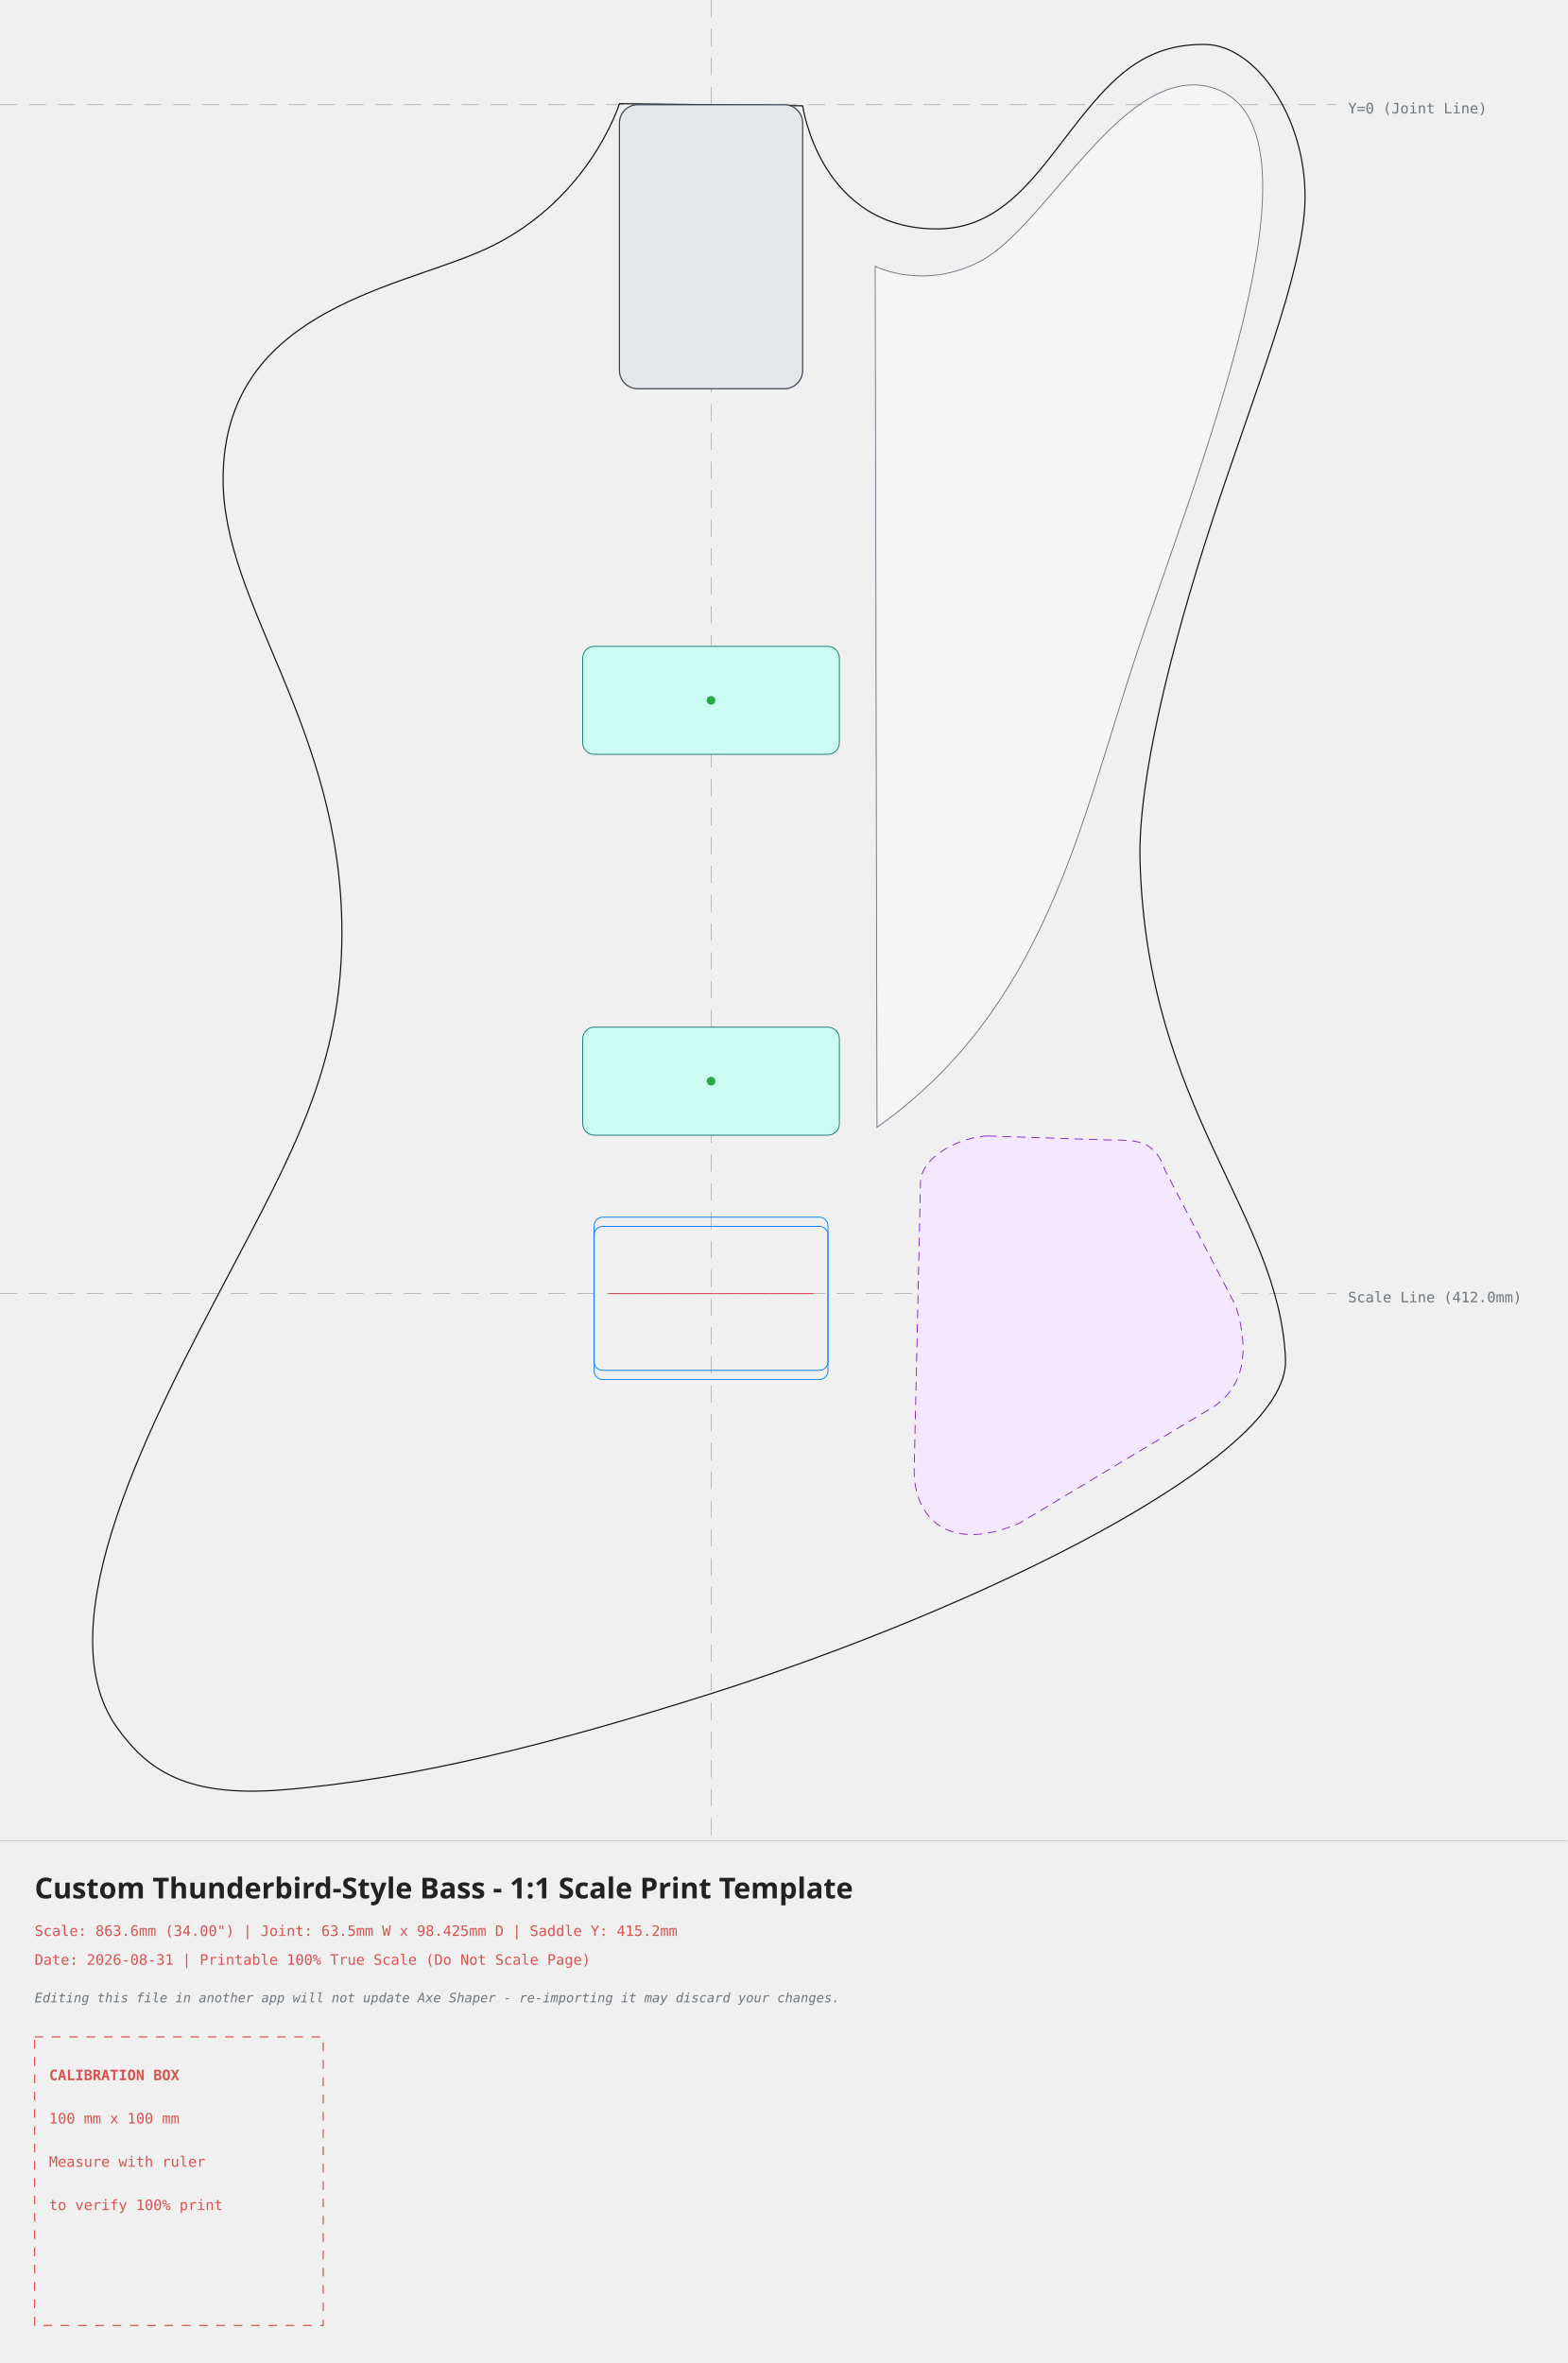
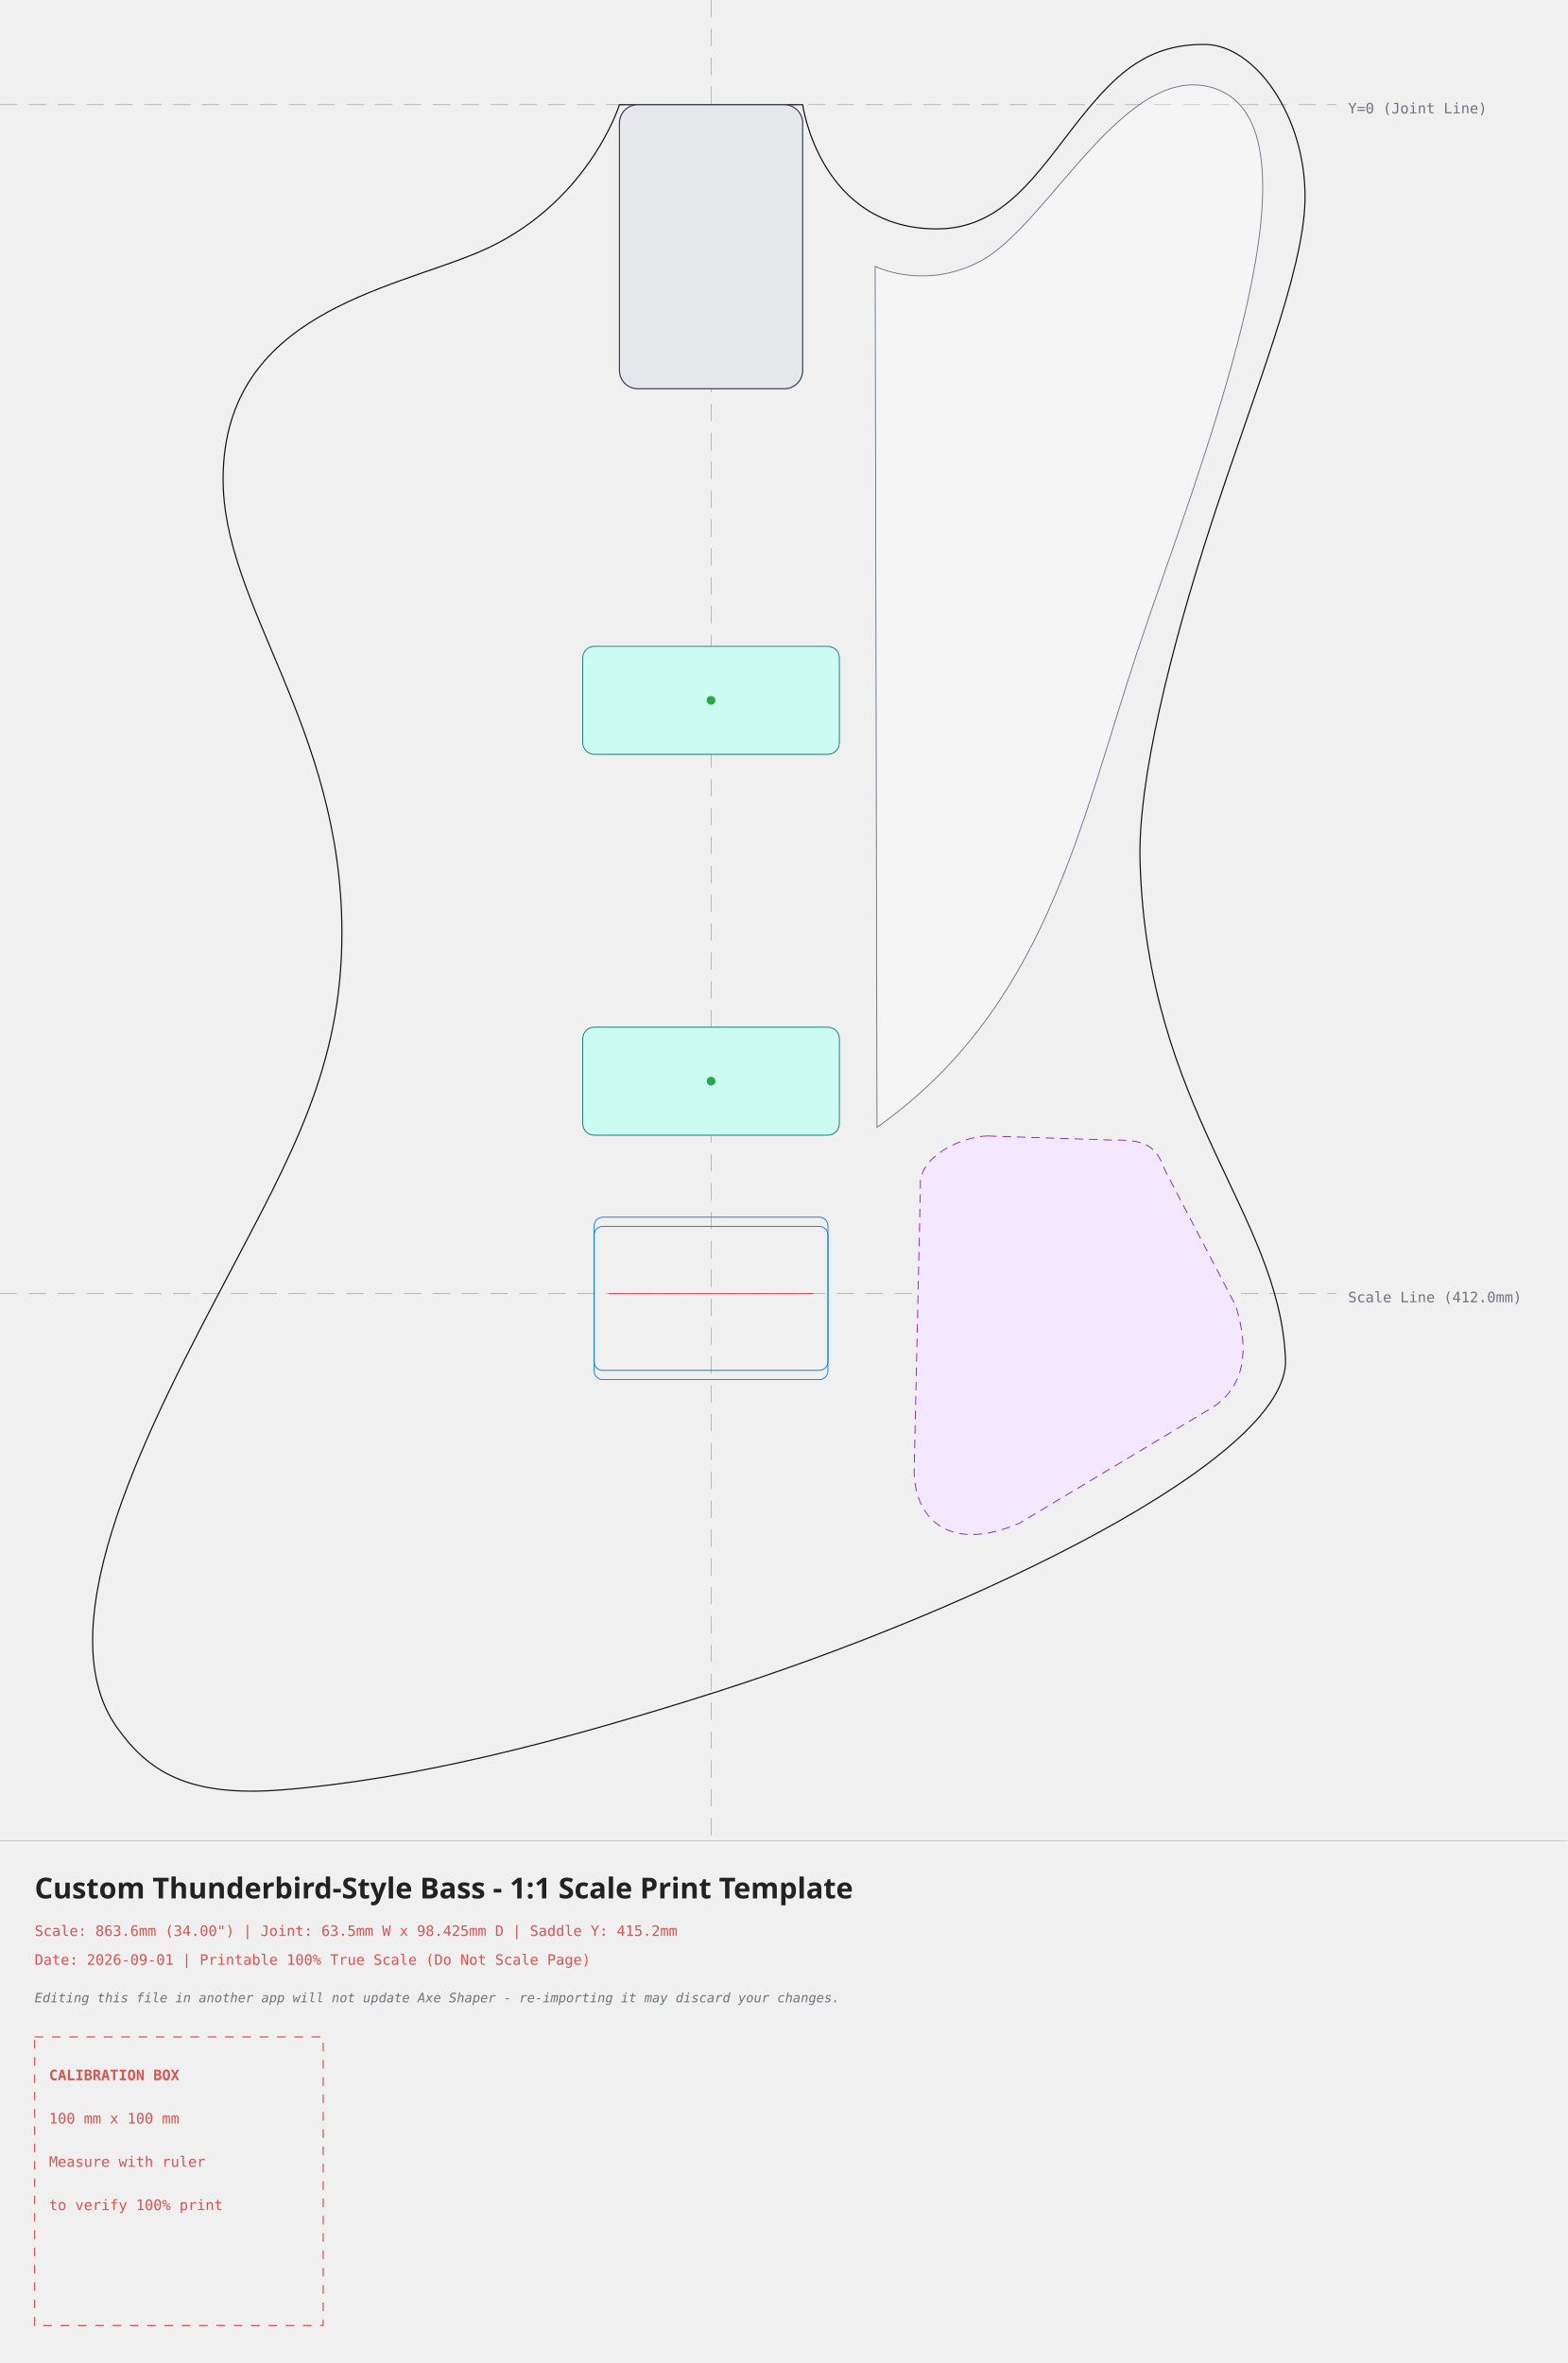
<svg xmlns="http://www.w3.org/2000/svg" width="543.19mm" height="818.87mm" viewBox="-246.42 -36.29 543.19 818.87">
  <style>
    .body-line { fill: none; stroke: #111111; stroke-width: 0.4; stroke-linecap: round; stroke-linejoin: round; }
    .edge-inset { fill: none; stroke: #555555; stroke-width: 0.3; stroke-dasharray: 3,2; }
    .neck-pocket { fill: #e5e7eb; stroke: #374151; stroke-width: 0.4; }
    .pickup-rout { fill: #ccfbf1; stroke: #0f766e; stroke-width: 0.3; }
    .pickup-cover { fill: none; stroke: #111111; stroke-width: 0.3; }
    .bridge-rout { fill: none; stroke: #007bff; stroke-width: 0.3; }
    .back-route { fill: #f3e8ff; stroke: #7e22ce; stroke-width: 0.3; stroke-dasharray: 3,2; }
    .front-route { fill: #ccfbf1; stroke: #0f766e; stroke-width: 0.3; }
    .pickguard { fill: #ffffff; fill-opacity: 0.35; stroke: #6b7280; stroke-width: 0.3; }
    .center-axis { fill: none; stroke: #6c757d; stroke-width: 0.2; stroke-dasharray: 6,4; opacity: 0.7; }
    .calibration-box { fill: none; stroke: #d9534f; stroke-width: 0.4; stroke-dasharray: 3,3; }
    .band-rule { fill: none; stroke: #adb5bd; stroke-width: 0.2; }
    .text-label { font-family: monospace, sans-serif; font-size: 5px; fill: #d9534f; }
    .disclaimer-label { font-family: monospace, sans-serif; font-size: 4.5px; font-style: italic; fill: #6c757d; }
    .axis-label { font-family: monospace, sans-serif; font-size: 5px; fill: #6c757d; }
    .title-label { font-family: sans-serif; font-size: 10px; font-weight: bold; fill: #222222; }
  </style>
  <g>
    <line x1="0" y1="-36.29" x2="0" y2="601.58" class="center-axis" />
    <line x1="-246.42" y1="0" x2="216.76" y2="0" class="center-axis" />
    <text x="220.76" y="3" class="axis-label">Y=0 (Joint Line)</text>
    <line x1="-246.42" y1="412.00" x2="216.76" y2="412.00" class="center-axis" stroke="#007bff" />
    <text x="220.76" y="415.00" class="axis-label" fill="#007bff">Scale Line (412.0mm)</text>
    <path d="M 95.97 357.37 C 95.97 357.37, 137.71 358.75, 137.71 358.75 C 148.11 358.75, 153.76 358.89, 157.34 369.28 C 157.34 369.28, 181.84 416.22, 181.84 416.22 C 186.57 431.43, 185.11 443.89, 174.05 451.28 C 174.05 451.28, 106.84 491.58, 106.84 491.58 C 81.81 502.28, 70.40 489.26, 70.39 473.43 C 70.39 473.43, 72.56 374.54, 72.56 374.54 C 71.90 364.15, 87.68 357.37, 95.97 357.37 Z" class="back-route" />
-     <path d="M -31.75 -0.37 C -31.75 -0.37, -42.72 35.20, -80.83 51.22 C -111.63 64.16, -168.41 72.57, -169.10 128.86 C -169.66 173.42, -127.94 215.03, -127.93 286.93 C -127.92 333.35, -145.31 363.79, -167.93 406.84 C -192.96 454.48, -231.42 526.32, -205.93 562.28 C -195.25 577.34, -181.57 586.58, -148.83 583.98 C -102.95 580.34, -53.10 567.51, 1.11 550.26 C 92.40 521.21, 200.46 469.03, 199.08 434.81 C 197.04 384.07, 151.08 348.26, 148.67 262.02 C 147.91 234.56, 159.07 189.06, 173.45 144.89 C 187.83 100.72, 205.50 57.88, 205.85 32.80 C 206.25 3.90, 188.42 -20.52, 171.57 -20.87 C 151.76 -21.29, 140.94 -10.79, 130.85 1.23 C 115.28 19.78, 103.47 42.80, 78.79 43.03 C 37.73 43.42, 31.75 0.37, 31.75 0.37 C 31.75 0.37, -31.75 -0.37, -31.75 -0.37 Z" class="body-line" />
+     <path d="M -31.75 0.00 C -31.75 0.00, -42.72 35.20, -80.83 51.22 C -111.63 64.16, -168.41 72.57, -169.10 128.86 C -169.66 173.42, -127.94 215.03, -127.93 286.93 C -127.92 333.35, -145.31 363.79, -167.93 406.84 C -192.96 454.48, -231.42 526.32, -205.93 562.28 C -195.25 577.34, -181.57 586.58, -148.83 583.98 C -102.95 580.34, -53.10 567.51, 1.11 550.26 C 92.40 521.21, 200.46 469.03, 199.08 434.81 C 197.04 384.07, 151.08 348.26, 148.67 262.02 C 147.91 234.56, 159.07 189.06, 173.45 144.89 C 187.83 100.72, 205.50 57.88, 205.85 32.80 C 206.25 3.90, 188.42 -20.52, 171.57 -20.87 C 151.76 -21.29, 140.94 -10.79, 130.85 1.23 C 115.28 19.78, 103.47 42.80, 78.79 43.03 C 37.73 43.42, 31.75 0.00, 31.75 0.00 C 31.75 0.00, -31.75 0.00, -31.75 0.00 Z" class="body-line" />
    <path d="M 56.88 56.01 C 56.88 56.01, 73.85 64.57, 93.40 54.19 C 116.91 41.72, 143.90 -16.06, 174.59 -5.63 C 216.76 8.71, 167.61 129.39, 147.56 190.00 C 127.50 250.62, 115.73 313.07, 57.51 354.37 C 57.51 354.37, 56.88 56.01, 56.88 56.01 Z" class="pickguard" style="fill:#ffffff" />
    <rect x="-31.75" y="0" width="63.5" height="98.425" rx="6.35" ry="6.35" class="neck-pocket" />
    <g transform="translate(0, 206.4077) rotate(0)">
      <path d="M -40.47 -18.71 C -40.47 -18.71, 40.47 -18.71, 40.47 -18.71 C 42.69 -18.71, 44.47 -16.92, 44.47 -14.71 C 44.47 -14.71, 44.47 14.71, 44.47 14.71 C 44.47 16.92, 42.69 18.71, 40.47 18.71 C 40.47 18.71, -40.47 18.71, -40.47 18.71 C -42.69 18.71, -44.47 16.92, -44.47 14.71 C -44.47 14.71, -44.47 -14.71, -44.47 -14.71 C -44.47 -16.92, -42.69 -18.71, -40.47 -18.71 Z" class="pickup-rout" />
      <circle cx="0" cy="0" r="1.5" fill="#28a745" />
    </g>
    <g transform="translate(0, 338.3788) rotate(0)">
      <path d="M -40.47 -18.71 C -40.47 -18.71, 40.47 -18.71, 40.47 -18.71 C 42.69 -18.71, 44.47 -16.92, 44.47 -14.71 C 44.47 -14.71, 44.47 14.71, 44.47 14.71 C 44.47 16.92, 42.69 18.71, 40.47 18.71 C 40.47 18.71, -40.47 18.71, -40.47 18.71 C -42.69 18.71, -44.47 16.92, -44.47 14.71 C -44.47 14.71, -44.47 -14.71, -44.47 -14.71 C -44.47 -16.92, -42.69 -18.71, -40.47 -18.71 Z" class="pickup-rout" />
      <circle cx="0" cy="0" r="1.5" fill="#28a745" />
    </g>
    <g id="bridge-hardware">
      <rect x="-40.52" y="385.50" width="81.03" height="53.09" rx="3.00" ry="3.00" class="bridge-rout" />
      <rect x="-40.52" y="388.70" width="81.03" height="53.09" rx="3.00" ry="3.00" class="bridge-rout" />
      <line x1="-35.52" y1="412.00" x2="35.52" y2="412.00" stroke="#dc3545" stroke-width="0.3" />
      <g transform="translate(0, 415.20)" />
    </g>
  </g>
  <g>
    <line x1="-246.42" y1="601.58" x2="296.76" y2="601.58" class="band-rule" />
    <text x="-234.42" y="621.58" class="title-label">Custom Thunderbird-Style Bass - 1:1 Scale Print Template</text>
    <text x="-234.42" y="634.58" class="text-label">Scale: 863.6mm (34.00") | Joint: 63.5mm W x 98.425mm D | Saddle Y: 415.2mm</text>
-     <text x="-234.42" y="644.58" class="text-label">Date: 2026-08-31 | Printable 100% True Scale (Do Not Scale Page)</text>
+     <text x="-234.42" y="644.58" class="text-label">Date: 2026-09-01 | Printable 100% True Scale (Do Not Scale Page)</text>
    <text x="-234.42" y="657.58" class="disclaimer-label">Editing this file in another app will not update Axe Shaper - re-importing it may discard your changes.</text>
    <g transform="translate(-234.42, 669.58)">
      <rect x="0" y="0" width="100" height="100" class="calibration-box" />
      <text x="5" y="15" class="text-label" font-weight="bold">CALIBRATION BOX</text>
      <text x="5" y="30" class="text-label">100 mm x 100 mm</text>
      <text x="5" y="45" class="text-label">Measure with ruler</text>
      <text x="5" y="60" class="text-label">to verify 100% print</text>
    </g>
  </g>
</svg>
